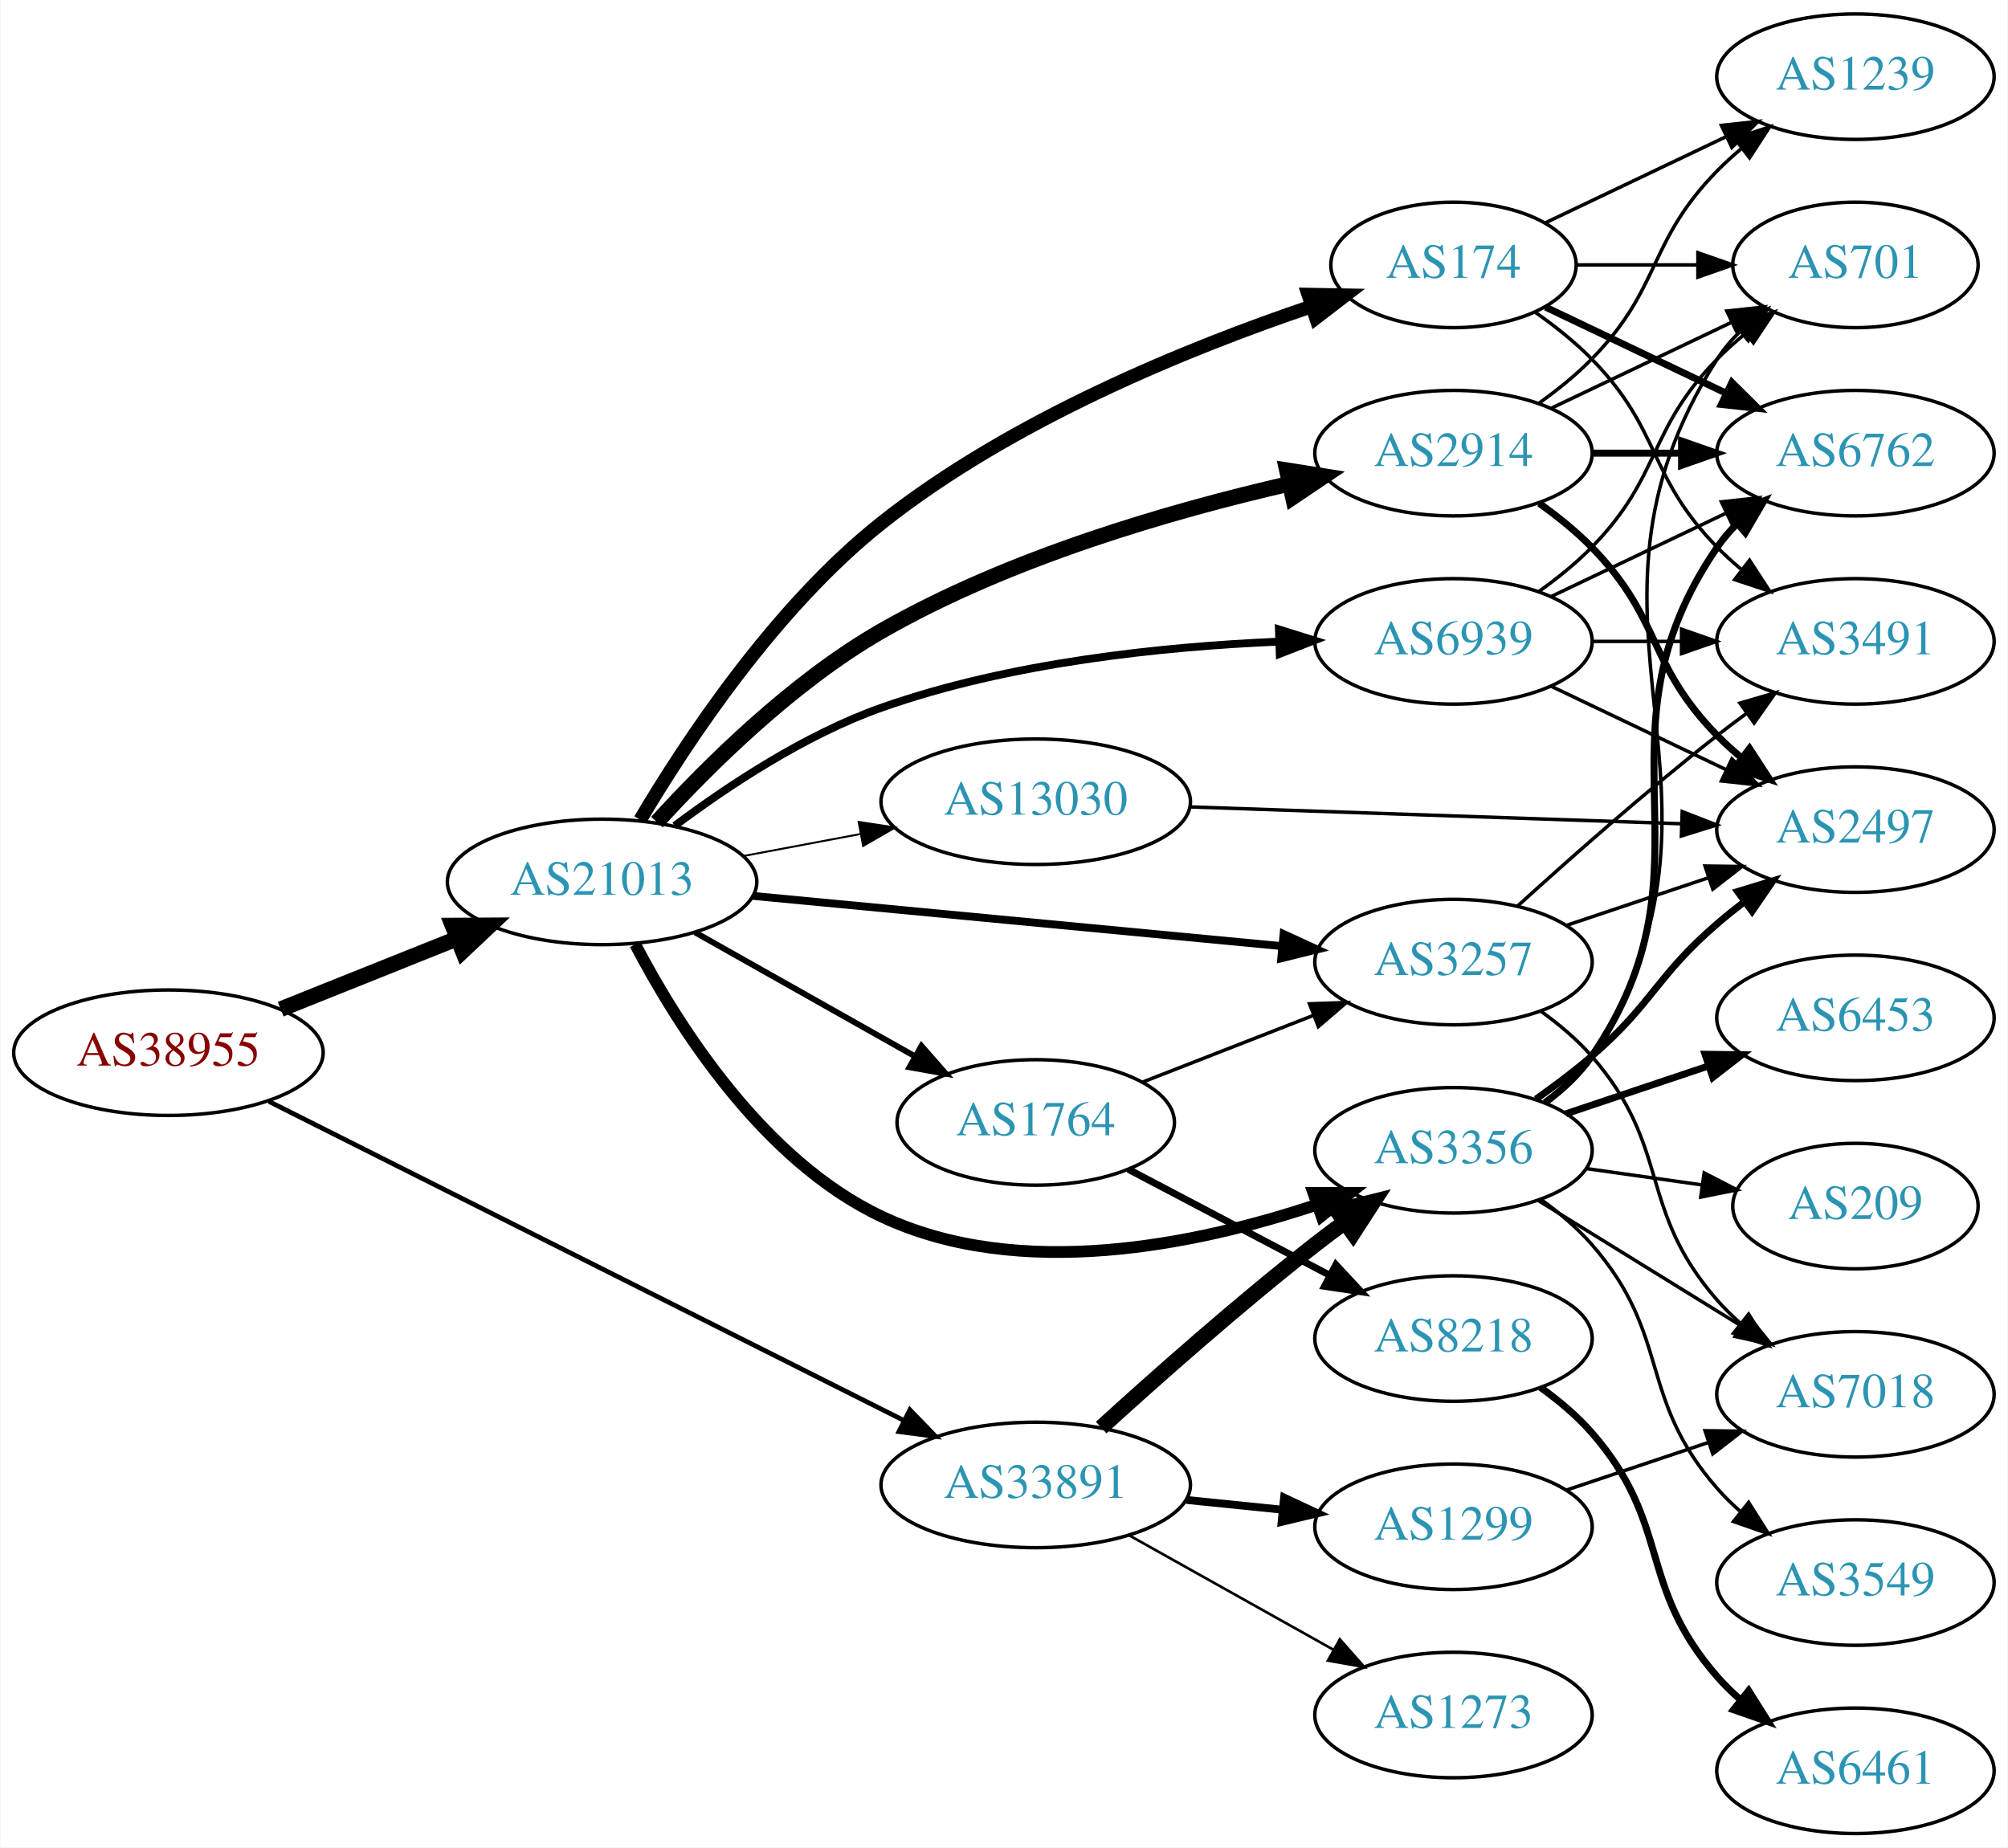
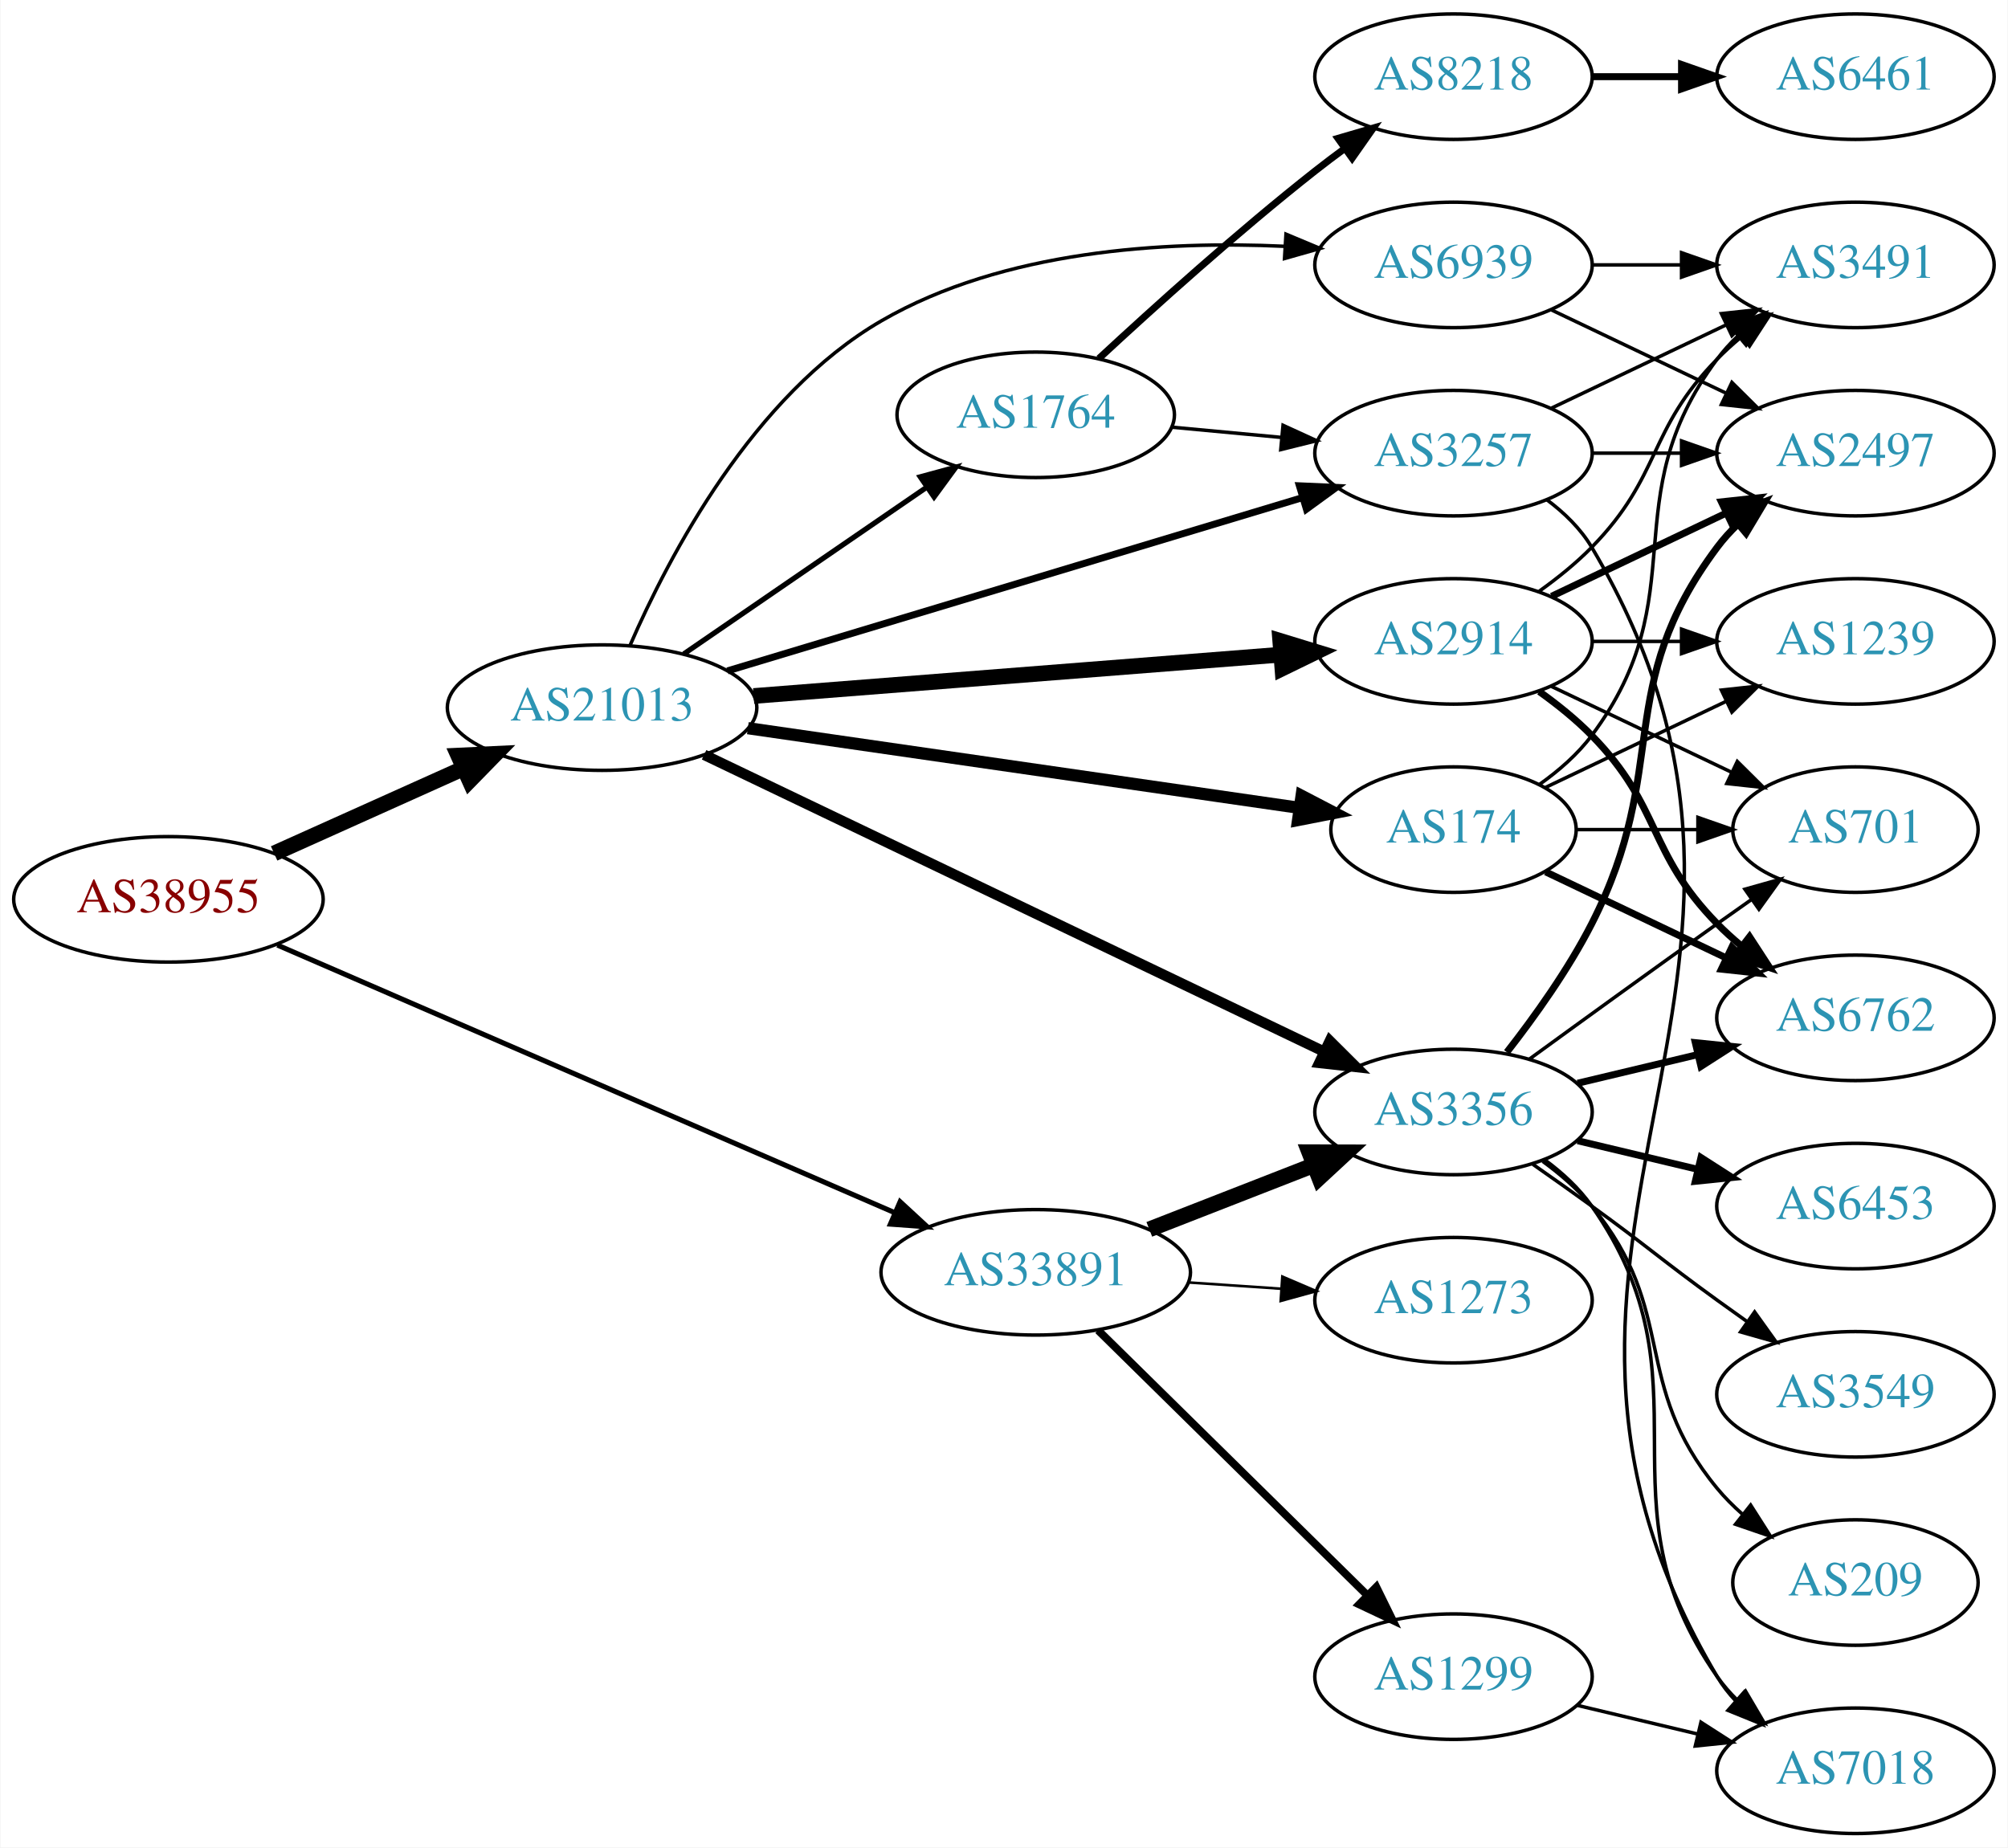
<svg xmlns="http://www.w3.org/2000/svg" xmlns:xlink="http://www.w3.org/1999/xlink" width="576pt" height="530pt" viewBox="0.00 0.00 575.76 530.00">
  <g id="graph0" class="graph" transform="scale(1 1) rotate(0) translate(4 526)">
    <polygon fill="white" stroke="none" points="-4,4 -4,-526 571.762,-526 571.762,4 -4,4" />
    <g id="node1" class="node">
      <g id="a_node1">
        <a xlink:href="/asn/38955" xlink:title="AS38955 ~ World4You Internet Services GmbH [AT]">
-           <ellipse fill="#ffffff" stroke="black" cx="44.196" cy="-224" rx="44.393" ry="18" />
-           <text text-anchor="middle" x="44.196" y="-220.3" font-family="Times,serif" font-size="14.00" fill="#880000">AS38955</text>
+           <ellipse fill="#ffffff" stroke="black" cx="44.196" cy="-268" rx="44.393" ry="18" />
+           <text text-anchor="middle" x="44.196" y="-264.3" font-family="Times,serif" font-size="14.00" fill="#880000">AS38955</text>
        </a>
      </g>
    </g>
    <g id="node2" class="node">
      <g id="a_node2">
        <a xlink:href="/asn/21013" xlink:title="AS21013 ~ Wels, AT [AT]">
-           <ellipse fill="#ffffff" stroke="black" cx="168.588" cy="-273" rx="44.393" ry="18" />
-           <text text-anchor="middle" x="168.588" y="-269.3" font-family="Times,serif" font-size="14.00" fill="#2c94b3">AS21013</text>
+           <ellipse fill="#ffffff" stroke="black" cx="168.588" cy="-323" rx="44.393" ry="18" />
+           <text text-anchor="middle" x="168.588" y="-319.3" font-family="Times,serif" font-size="14.00" fill="#2c94b3">AS21013</text>
        </a>
      </g>
    </g>
    <g id="edge1" class="edge">
-       <path fill="none" stroke="black" stroke-width="4.5" d="M76.397,-236.492C91.791,-242.654 110.547,-250.164 127.039,-256.766" />
-       <polygon fill="black" stroke="black" stroke-width="4.5" points="125.697,-260.47 136.444,-260.531 128.624,-253.159 125.697,-260.47" />
+       <path fill="none" stroke="black" stroke-width="4.5" d="M74.512,-281.174C90.742,-288.467 111.123,-297.626 128.673,-305.512" />
+       <polygon fill="black" stroke="black" stroke-width="4.5" points="127.352,-309.236 138.087,-309.743 130.58,-302.053 127.352,-309.236" />
    </g>
    <g id="node3" class="node">
      <g id="a_node3">
        <a xlink:href="/asn/33891" xlink:title="AS33891 ~ CORE-BACKBONE GMBH GLOBAL NETWORK [DE]">
-           <ellipse fill="#ffffff" stroke="black" cx="292.98" cy="-100" rx="44.393" ry="18" />
-           <text text-anchor="middle" x="292.98" y="-96.3" font-family="Times,serif" font-size="14.00" fill="#2c94b3">AS33891</text>
+           <ellipse fill="#ffffff" stroke="black" cx="292.98" cy="-161" rx="44.393" ry="18" />
+           <text text-anchor="middle" x="292.98" y="-157.3" font-family="Times,serif" font-size="14.00" fill="#2c94b3">AS33891</text>
        </a>
      </g>
    </g>
    <g id="edge2" class="edge">
-       <path fill="none" stroke="black" stroke-width="1.364" d="M73.026,-210.017C117.671,-187.584 205.323,-143.542 255.118,-118.522" />
-       <polygon fill="black" stroke="black" stroke-width="1.364" points="256.888,-121.549 264.253,-113.932 253.746,-115.295 256.888,-121.549" />
+       <path fill="none" stroke="black" stroke-width="1.452" d="M75.457,-254.88C119.982,-235.575 203.186,-199.499 252.475,-178.129" />
+       <polygon fill="black" stroke="black" stroke-width="1.452" points="254.076,-181.249 261.859,-174.06 251.292,-174.827 254.076,-181.249" />
    </g>
    <g id="node4" class="node">
      <g id="a_node4">
-         <a xlink:href="/asn/3356" xlink:title="AS3356 ~ Level 3 Parent, LLC [US]">
-           <ellipse fill="#ffffff" stroke="black" cx="412.823" cy="-196" rx="39.794" ry="18" />
-           <text text-anchor="middle" x="412.823" y="-192.3" font-family="Times,serif" font-size="14.00" fill="#2c94b3">AS3356</text>
+         <a xlink:href="/asn/3257" xlink:title="AS3257 ~ GTT [DE]">
+           <ellipse fill="#ffffff" stroke="black" cx="412.823" cy="-396" rx="39.794" ry="18" />
+           <text text-anchor="middle" x="412.823" y="-392.3" font-family="Times,serif" font-size="14.00" fill="#2c94b3">AS3257</text>
        </a>
      </g>
    </g>
    <g id="edge3" class="edge">
-       <path fill="none" stroke="black" stroke-width="3.375" d="M178.085,-255.092C190.133,-232.063 214.583,-193.122 248.784,-177 288.433,-158.31 339.295,-168.939 373.583,-180.402" />
-       <polygon fill="black" stroke="black" stroke-width="3.375" points="372.63,-183.777 383.225,-183.793 374.953,-177.173 372.63,-183.777" />
+       <path fill="none" stroke="black" stroke-width="2" d="M204.553,-333.537C248.129,-346.669 322.555,-369.098 369.363,-383.204" />
+       <polygon fill="black" stroke="black" stroke-width="2" points="368.612,-386.633 379.197,-386.168 370.632,-379.931 368.612,-386.633" />
    </g>
    <g id="node5" class="node">
      <g id="a_node5">
-         <a xlink:href="/asn/2914" xlink:title="AS2914 ~ NTT America, Inc. [US]">
-           <ellipse fill="#ffffff" stroke="black" cx="412.823" cy="-396" rx="39.794" ry="18" />
-           <text text-anchor="middle" x="412.823" y="-392.3" font-family="Times,serif" font-size="14.00" fill="#2c94b3">AS2914</text>
+         <a xlink:href="/asn/174" xlink:title="AS174 ~ Cogent Communications [US]">
+           <ellipse fill="#ffffff" stroke="black" cx="412.823" cy="-288" rx="35.194" ry="18" />
+           <text text-anchor="middle" x="412.823" y="-284.3" font-family="Times,serif" font-size="14.00" fill="#2c94b3">AS174</text>
        </a>
      </g>
    </g>
    <g id="edge4" class="edge">
-       <path fill="none" stroke="black" stroke-width="4.5" d="M184.322,-290.156C199.115,-306.395 223.313,-330.399 248.784,-345 285.394,-365.986 331.671,-379.398 365.562,-387.173" />
-       <polygon fill="black" stroke="black" stroke-width="4.5" points="365.043,-391.091 375.657,-389.407 366.744,-383.402 365.043,-391.091" />
+       <path fill="none" stroke="black" stroke-width="3.5" d="M210.406,-317.102C254.313,-310.758 323.843,-300.712 368.644,-294.239" />
+       <polygon fill="black" stroke="black" stroke-width="3.5" points="369.242,-297.689 378.639,-292.795 368.241,-290.761 369.242,-297.689" />
    </g>
    <g id="node6" class="node">
      <g id="a_node6">
-         <a xlink:href="/asn/3257" xlink:title="AS3257 ~ GTT [DE]">
-           <ellipse fill="#ffffff" stroke="black" cx="412.823" cy="-250" rx="39.794" ry="18" />
-           <text text-anchor="middle" x="412.823" y="-246.3" font-family="Times,serif" font-size="14.00" fill="#2c94b3">AS3257</text>
+         <a xlink:href="/asn/1764" xlink:title="AS1764 ~ NEXTLAYER-AS [AT]">
+           <ellipse fill="#ffffff" stroke="black" cx="292.98" cy="-407" rx="39.794" ry="18" />
+           <text text-anchor="middle" x="292.98" y="-403.3" font-family="Times,serif" font-size="14.00" fill="#2c94b3">AS1764</text>
        </a>
      </g>
    </g>
    <g id="edge5" class="edge">
-       <path fill="none" stroke="black" stroke-width="2.25" d="M211.782,-268.994C254.162,-264.97 319.375,-258.778 363.733,-254.566" />
-       <polygon fill="black" stroke="black" stroke-width="2.25" points="364.075,-258.05 373.699,-253.62 363.413,-251.081 364.075,-258.05" />
+       <path fill="none" stroke="black" stroke-width="1.5" d="M192.037,-338.407C211.567,-351.811 240.043,-371.354 261.608,-386.155" />
+       <polygon fill="black" stroke="black" stroke-width="1.5" points="259.86,-389.2 270.086,-391.973 263.821,-383.429 259.86,-389.2" />
    </g>
    <g id="node7" class="node">
      <g id="a_node7">
-         <a xlink:href="/asn/174" xlink:title="AS174 ~ Cogent Communications [US]">
-           <ellipse fill="#ffffff" stroke="black" cx="412.823" cy="-450" rx="35.194" ry="18" />
-           <text text-anchor="middle" x="412.823" y="-446.3" font-family="Times,serif" font-size="14.00" fill="#2c94b3">AS174</text>
+         <a xlink:href="/asn/3356" xlink:title="AS3356 ~ Level 3 Parent, LLC [US]">
+           <ellipse fill="#ffffff" stroke="black" cx="412.823" cy="-207" rx="39.794" ry="18" />
+           <text text-anchor="middle" x="412.823" y="-203.3" font-family="Times,serif" font-size="14.00" fill="#2c94b3">AS3356</text>
        </a>
      </g>
    </g>
    <g id="edge6" class="edge">
-       <path fill="none" stroke="black" stroke-width="3.938" d="M179.524,-290.812C192.794,-313.235 218.214,-351.746 248.784,-376 286.019,-405.541 336.939,-426.193 371.912,-438.036" />
-       <polygon fill="black" stroke="black" stroke-width="3.938" points="371.181,-441.48 381.774,-441.285 373.372,-434.831 371.181,-441.48" />
+       <path fill="none" stroke="black" stroke-width="3" d="M197.85,-309.466C241.96,-288.343 327.134,-247.555 375.66,-224.318" />
+       <polygon fill="black" stroke="black" stroke-width="3" points="377.345,-227.391 384.853,-219.915 374.322,-221.078 377.345,-227.391" />
    </g>
    <g id="node8" class="node">
      <g id="a_node8">
-         <a xlink:href="/asn/1764" xlink:title="AS1764 ~ NEXTLAYER-AS [AT]">
-           <ellipse fill="#ffffff" stroke="black" cx="292.98" cy="-204" rx="39.794" ry="18" />
-           <text text-anchor="middle" x="292.98" y="-200.3" font-family="Times,serif" font-size="14.00" fill="#2c94b3">AS1764</text>
+         <a xlink:href="/asn/2914" xlink:title="AS2914 ~ NTT America, Inc. [US]">
+           <ellipse fill="#ffffff" stroke="black" cx="412.823" cy="-342" rx="39.794" ry="18" />
+           <text text-anchor="middle" x="412.823" y="-338.3" font-family="Times,serif" font-size="14.00" fill="#2c94b3">AS2914</text>
        </a>
      </g>
    </g>
    <g id="edge7" class="edge">
-       <path fill="none" stroke="black" stroke-width="1.688" d="M195.246,-258.535C213.603,-248.186 238.49,-234.156 258.424,-222.918" />
-       <polygon fill="black" stroke="black" stroke-width="1.688" points="260.201,-225.934 267.193,-217.974 256.763,-219.836 260.201,-225.934" />
+       <path fill="none" stroke="black" stroke-width="4.5" d="M212.059,-326.331C254.267,-329.642 318.923,-334.713 363.172,-338.184" />
+       <polygon fill="black" stroke="black" stroke-width="4.5" points="363.121,-342.13 373.398,-338.986 363.737,-334.279 363.121,-342.13" />
    </g>
    <g id="node9" class="node">
      <g id="a_node9">
        <a xlink:href="/asn/6939" xlink:title="AS6939 ~ Hurricane Electric LLC [US]">
-           <ellipse fill="#ffffff" stroke="black" cx="412.823" cy="-342" rx="39.794" ry="18" />
-           <text text-anchor="middle" x="412.823" y="-338.3" font-family="Times,serif" font-size="14.00" fill="#2c94b3">AS6939</text>
+           <ellipse fill="#ffffff" stroke="black" cx="412.823" cy="-450" rx="39.794" ry="18" />
+           <text text-anchor="middle" x="412.823" y="-446.3" font-family="Times,serif" font-size="14.00" fill="#2c94b3">AS6939</text>
        </a>
      </g>
    </g>
    <g id="edge8" class="edge">
-       <path fill="none" stroke="black" stroke-width="2.25" d="M189.442,-289.098C204.718,-300.561 226.86,-315.255 248.784,-323 285.516,-335.976 329.51,-340.512 362.536,-341.921" />
-       <polygon fill="black" stroke="black" stroke-width="2.25" points="362.736,-345.43 372.85,-342.275 362.976,-338.434 362.736,-345.43" />
+       <path fill="none" stroke="black" d="M176.631,-340.899C187.731,-366.454 211.9,-412.663 248.784,-434 283.701,-454.199 329.971,-456.928 364.297,-455.344" />
+       <polygon fill="black" stroke="black" points="364.769,-458.822 374.541,-454.729 364.349,-451.835 364.769,-458.822" />
+     </g>
+     <g id="edge32" class="edge">
+       <path fill="none" stroke="black" stroke-width="4.5" d="M325.56,-173.327C339.989,-178.96 357.229,-185.689 372.49,-191.646" />
+       <polygon fill="black" stroke="black" stroke-width="4.5" points="371.437,-195.462 382.184,-195.43 374.3,-188.126 371.437,-195.462" />
+     </g>
+     <g id="node21" class="node">
+       <g id="a_node21">
+         <a xlink:href="/asn/1299" xlink:title="AS1299 ~ Telia Carrier [EU]">
+           <ellipse fill="#ffffff" stroke="black" cx="412.823" cy="-45" rx="39.794" ry="18" />
+           <text text-anchor="middle" x="412.823" y="-41.3" font-family="Times,serif" font-size="14.00" fill="#2c94b3">AS1299</text>
+         </a>
+       </g>
+     </g>
+     <g id="edge31" class="edge">
+       <path fill="none" stroke="black" stroke-width="2.25" d="M310.864,-144.38C331.105,-124.455 365.157,-90.937 388.05,-68.401" />
+       <polygon fill="black" stroke="black" stroke-width="2.25" points="390.679,-70.725 395.35,-61.215 385.768,-65.736 390.679,-70.725" />
+     </g>
+     <g id="node22" class="node">
+       <g id="a_node22">
+         <a xlink:href="/asn/1273" xlink:title="AS1273 ~ Vodafone Group PLC [EU]">
+           <ellipse fill="#ffffff" stroke="black" cx="412.823" cy="-153" rx="39.794" ry="18" />
+           <text text-anchor="middle" x="412.823" y="-149.3" font-family="Times,serif" font-size="14.00" fill="#2c94b3">AS1273</text>
+         </a>
+       </g>
+     </g>
+     <g id="edge33" class="edge">
+       <path fill="none" stroke="black" stroke-width="0.75" d="M336.858,-158.089C345.466,-157.505 354.569,-156.887 363.353,-156.291" />
+       <polygon fill="black" stroke="black" stroke-width="0.75" points="363.727,-159.773 373.467,-155.604 363.253,-152.789 363.727,-159.773" />
    </g>
    <g id="node10" class="node">
      <g id="a_node10">
-         <a xlink:href="/asn/13030" xlink:title="AS13030 ~ Init7 (Switzerland) Ltd. [CH]">
-           <ellipse fill="#ffffff" stroke="black" cx="292.98" cy="-296" rx="44.393" ry="18" />
-           <text text-anchor="middle" x="292.98" y="-292.3" font-family="Times,serif" font-size="14.00" fill="#2c94b3">AS13030</text>
+         <a xlink:href="/asn/7018" xlink:title="AS7018 ~ AT&amp;T Services, Inc. [US]">
+           <ellipse fill="#ffffff" stroke="black" cx="528.116" cy="-18" rx="39.794" ry="18" />
+           <text text-anchor="middle" x="528.116" y="-14.3" font-family="Times,serif" font-size="14.00" fill="#2c94b3">AS7018</text>
        </a>
      </g>
    </g>
    <g id="edge9" class="edge">
-       <path fill="none" stroke="black" stroke-width="0.562" d="M208.988,-280.404C219.688,-282.415 231.411,-284.618 242.589,-286.718" />
-       <polygon fill="black" stroke="black" stroke-width="0.562" points="242.18,-290.203 252.655,-288.61 243.473,-283.323 242.18,-290.203" />
-     </g>
-     <g id="edge32" class="edge">
-       <path fill="none" stroke="black" stroke-width="4.5" d="M311.758,-116.461C327.51,-130.809 351.335,-151.934 373.176,-169 375.903,-171.131 378.784,-173.294 381.692,-175.421" />
-       <polygon fill="black" stroke="black" stroke-width="4.5" points="379.437,-178.649 389.861,-181.263 384.018,-172.243 379.437,-178.649" />
-     </g>
-     <g id="node22" class="node">
-       <g id="a_node22">
-         <a xlink:href="/asn/1299" xlink:title="AS1299 ~ Telia Carrier [EU]">
-           <ellipse fill="#ffffff" stroke="black" cx="412.823" cy="-88" rx="39.794" ry="18" />
-           <text text-anchor="middle" x="412.823" y="-84.3" font-family="Times,serif" font-size="14.00" fill="#2c94b3">AS1299</text>
-         </a>
-       </g>
-     </g>
-     <g id="edge31" class="edge">
-       <path fill="none" stroke="black" stroke-width="2.25" d="M336.191,-95.702C345.116,-94.793 354.599,-93.827 363.723,-92.898" />
-       <polygon fill="black" stroke="black" stroke-width="2.25" points="364.229,-96.365 373.823,-91.87 363.52,-89.401 364.229,-96.365" />
-     </g>
-     <g id="node23" class="node">
-       <g id="a_node23">
-         <a xlink:href="/asn/1273" xlink:title="AS1273 ~ Vodafone Group PLC [EU]">
-           <ellipse fill="#ffffff" stroke="black" cx="412.823" cy="-34" rx="39.794" ry="18" />
-           <text text-anchor="middle" x="412.823" y="-30.3" font-family="Times,serif" font-size="14.00" fill="#2c94b3">AS1273</text>
-         </a>
-       </g>
-     </g>
-     <g id="edge33" class="edge">
-       <path fill="none" stroke="black" stroke-width="0.75" d="M319.841,-85.516C337.076,-75.864 359.89,-63.086 378.485,-52.672" />
-       <polygon fill="black" stroke="black" stroke-width="0.75" points="380.217,-55.713 387.231,-47.773 376.796,-49.606 380.217,-55.713" />
+       <path fill="none" stroke="black" d="M439.563,-382.659C444.597,-378.901 449.294,-374.349 452.469,-369 526.441,-244.42 414.498,-169.58 488.469,-45 489.958,-42.493 491.781,-40.161 493.816,-38.003" />
+       <polygon fill="black" stroke="black" points="496.187,-40.579 501.376,-31.341 491.559,-35.327 496.187,-40.579" />
    </g>
    <g id="node11" class="node">
      <g id="a_node11">
-         <a xlink:href="/asn/6762" xlink:title="AS6762 ~ TELECOM ITALIA SPARKLE S.p.A. [IT]">
+         <a xlink:href="/asn/2497" xlink:title="AS2497 ~ Internet Initiative Japan Inc. [JP]">
          <ellipse fill="#ffffff" stroke="black" cx="528.116" cy="-396" rx="39.794" ry="18" />
-           <text text-anchor="middle" x="528.116" y="-392.3" font-family="Times,serif" font-size="14.00" fill="#2c94b3">AS6762</text>
-         </a>
-       </g>
-     </g>
-     <g id="edge16" class="edge">
-       <path fill="none" stroke="black" stroke-width="2" d="M439.054,-209.667C444.114,-213.408 448.95,-217.871 452.469,-223 490.281,-278.107 450.658,-313.893 488.469,-369 490.119,-371.404 492.058,-373.662 494.174,-375.768" />
-       <polygon fill="black" stroke="black" stroke-width="2" points="492.002,-378.516 501.885,-382.333 496.54,-373.186 492.002,-378.516" />
+           <text text-anchor="middle" x="528.116" y="-392.3" font-family="Times,serif" font-size="14.00" fill="#2c94b3">AS2497</text>
+         </a>
+       </g>
+     </g>
+     <g id="edge10" class="edge">
+       <path fill="none" stroke="black" d="M452.495,-396C460.698,-396 469.462,-396 477.994,-396" />
+       <polygon fill="black" stroke="black" points="478.233,-399.5 488.233,-396 478.233,-392.5 478.233,-399.5" />
    </g>
    <g id="node12" class="node">
      <g id="a_node12">
-         <a xlink:href="/asn/701" xlink:title="AS701 ~ UUNET [US]">
-           <ellipse fill="#ffffff" stroke="black" cx="528.116" cy="-450" rx="35.194" ry="18" />
-           <text text-anchor="middle" x="528.116" y="-446.3" font-family="Times,serif" font-size="14.00" fill="#2c94b3">AS701</text>
-         </a>
-       </g>
-     </g>
-     <g id="edge20" class="edge">
-       <path fill="none" stroke="black" d="M439.299,-209.504C444.346,-213.254 449.115,-217.762 452.469,-223 501.172,-299.061 439.766,-346.939 488.469,-423 490.279,-425.826 492.5,-428.439 494.955,-430.836" />
-       <polygon fill="black" stroke="black" points="492.907,-433.684 502.84,-437.369 497.373,-428.294 492.907,-433.684" />
-     </g>
-     <g id="node14" class="node">
-       <g id="a_node14">
-         <a xlink:href="/asn/2497" xlink:title="AS2497 ~ Internet Initiative Japan Inc. [JP]">
-           <ellipse fill="#ffffff" stroke="black" cx="528.116" cy="-288" rx="39.794" ry="18" />
-           <text text-anchor="middle" x="528.116" y="-284.3" font-family="Times,serif" font-size="14.00" fill="#2c94b3">AS2497</text>
-         </a>
-       </g>
+         <a xlink:href="/asn/3491" xlink:title="AS3491 ~ PCCW Global, Inc. [US]">
+           <ellipse fill="#ffffff" stroke="black" cx="528.116" cy="-450" rx="39.794" ry="18" />
+           <text text-anchor="middle" x="528.116" y="-446.3" font-family="Times,serif" font-size="14.00" fill="#2c94b3">AS3491</text>
+         </a>
+       </g>
+     </g>
+     <g id="edge11" class="edge">
+       <path fill="none" stroke="black" d="M440.959,-408.934C455.953,-416.081 474.774,-425.052 490.998,-432.785" />
+       <polygon fill="black" stroke="black" points="489.668,-436.028 500.201,-437.171 492.68,-429.709 489.668,-436.028" />
    </g>
    <g id="edge15" class="edge">
-       <path fill="none" stroke="black" stroke-width="2" d="M436.472,-210.678C441.874,-214.487 447.509,-218.726 452.469,-223 470.095,-238.184 470.843,-245.816 488.469,-261 490.95,-263.137 493.599,-265.265 496.303,-267.335" />
-       <polygon fill="black" stroke="black" stroke-width="2" points="494.333,-270.231 504.467,-273.322 498.473,-264.586 494.333,-270.231" />
-     </g>
-     <g id="node15" class="node">
-       <g id="a_node15">
-         <a xlink:href="/asn/3549" xlink:title="AS3549 ~ Level 3 Parent, LLC [US]">
-           <ellipse fill="#ffffff" stroke="black" cx="528.116" cy="-72" rx="39.794" ry="18" />
-           <text text-anchor="middle" x="528.116" y="-68.3" font-family="Times,serif" font-size="14.00" fill="#2c94b3">AS3549</text>
-         </a>
-       </g>
-     </g>
-     <g id="edge14" class="edge">
-       <path fill="none" stroke="black" d="M437.801,-181.966C443.041,-178.193 448.269,-173.808 452.469,-169 475.485,-142.652 465.454,-125.348 488.469,-99 490.438,-96.746 492.633,-94.585 494.949,-92.537" />
-       <polygon fill="black" stroke="black" points="497.483,-94.994 503.138,-86.034 493.13,-89.512 497.483,-94.994" />
-     </g>
-     <g id="node16" class="node">
-       <g id="a_node16">
-         <a xlink:href="/asn/6453" xlink:title="AS6453 ~ TATA COMMUNICATIONS (AMERICA) INC [US]">
-           <ellipse fill="#ffffff" stroke="black" cx="528.116" cy="-234" rx="39.794" ry="18" />
-           <text text-anchor="middle" x="528.116" y="-230.3" font-family="Times,serif" font-size="14.00" fill="#2c94b3">AS6453</text>
-         </a>
-       </g>
-     </g>
-     <g id="edge17" class="edge">
-       <path fill="none" stroke="black" stroke-width="2" d="M445.081,-206.484C457.73,-210.727 472.508,-215.684 486.01,-220.212" />
-       <polygon fill="black" stroke="black" stroke-width="2" points="484.973,-223.556 495.567,-223.418 487.199,-216.92 484.973,-223.556" />
-     </g>
-     <g id="node17" class="node">
-       <g id="a_node17">
-         <a xlink:href="/asn/7018" xlink:title="AS7018 ~ AT&amp;T Services, Inc. [US]">
-           <ellipse fill="#ffffff" stroke="black" cx="528.116" cy="-126" rx="39.794" ry="18" />
-           <text text-anchor="middle" x="528.116" y="-122.3" font-family="Times,serif" font-size="14.00" fill="#2c94b3">AS7018</text>
-         </a>
-       </g>
-     </g>
-     <g id="edge18" class="edge">
-       <path fill="none" stroke="black" d="M437.023,-181.666C453.824,-171.285 476.741,-157.125 495.257,-145.685" />
-       <polygon fill="black" stroke="black" points="497.28,-148.549 503.947,-140.315 493.6,-142.594 497.28,-148.549" />
-     </g>
-     <g id="node18" class="node">
-       <g id="a_node18">
-         <a xlink:href="/asn/209" xlink:title="AS209 ~ CenturyLink Communications, LLC [US]">
-           <ellipse fill="#ffffff" stroke="black" cx="528.116" cy="-180" rx="35.194" ry="18" />
-           <text text-anchor="middle" x="528.116" y="-176.3" font-family="Times,serif" font-size="14.00" fill="#2c94b3">AS209</text>
-         </a>
-       </g>
-     </g>
-     <g id="edge19" class="edge">
-       <path fill="none" stroke="black" d="M450.919,-190.761C461.483,-189.269 473.08,-187.631 483.97,-186.093" />
-       <polygon fill="black" stroke="black" points="484.725,-189.522 494.138,-184.657 483.746,-182.59 484.725,-189.522" />
-     </g>
-     <g id="edge10" class="edge">
-       <path fill="none" stroke="black" stroke-width="2" d="M452.495,-396C460.698,-396 469.462,-396 477.994,-396" />
-       <polygon fill="black" stroke="black" stroke-width="2" points="478.233,-399.5 488.233,-396 478.233,-392.5 478.233,-399.5" />
-     </g>
-     <g id="edge11" class="edge">
-       <path fill="none" stroke="black" d="M440.959,-408.934C456.391,-416.29 475.877,-425.577 492.412,-433.459" />
-       <polygon fill="black" stroke="black" points="491.221,-436.768 501.754,-437.911 494.232,-430.449 491.221,-436.768" />
+       <path fill="none" stroke="black" d="M437.549,-301.011C443.046,-304.919 448.454,-309.622 452.469,-315 482.741,-355.542 458.198,-382.458 488.469,-423 490.214,-425.336 492.221,-427.545 494.385,-429.617" />
+       <polygon fill="black" stroke="black" points="492.262,-432.405 502.185,-436.118 496.744,-427.027 492.262,-432.405" />
    </g>
    <g id="node13" class="node">
      <g id="a_node13">
        <a xlink:href="/asn/1239" xlink:title="AS1239 ~ Sprint [US]">
-           <ellipse fill="#ffffff" stroke="black" cx="528.116" cy="-504" rx="39.794" ry="18" />
-           <text text-anchor="middle" x="528.116" y="-500.3" font-family="Times,serif" font-size="14.00" fill="#2c94b3">AS1239</text>
+           <ellipse fill="#ffffff" stroke="black" cx="528.116" cy="-342" rx="39.794" ry="18" />
+           <text text-anchor="middle" x="528.116" y="-338.3" font-family="Times,serif" font-size="14.00" fill="#2c94b3">AS1239</text>
        </a>
      </g>
    </g>
    <g id="edge12" class="edge">
-       <path fill="none" stroke="black" d="M437.417,-410.389C442.673,-414.148 448.005,-418.437 452.469,-423 472.642,-443.617 468.297,-456.383 488.469,-477 490.562,-479.139 492.846,-481.218 495.222,-483.21" />
-       <polygon fill="black" stroke="black" points="493.466,-486.275 503.522,-489.611 497.741,-480.732 493.466,-486.275" />
+       <path fill="none" stroke="black" d="M439.248,-300.119C454.551,-307.413 474.274,-316.814 491.156,-324.86" />
+       <polygon fill="black" stroke="black" points="489.663,-328.026 500.196,-329.169 492.675,-321.707 489.663,-328.026" />
+     </g>
+     <g id="node14" class="node">
+       <g id="a_node14">
+         <a xlink:href="/asn/6762" xlink:title="AS6762 ~ TELECOM ITALIA SPARKLE S.p.A. [IT]">
+           <ellipse fill="#ffffff" stroke="black" cx="528.116" cy="-234" rx="39.794" ry="18" />
+           <text text-anchor="middle" x="528.116" y="-230.3" font-family="Times,serif" font-size="14.00" fill="#2c94b3">AS6762</text>
+         </a>
+       </g>
    </g>
    <g id="edge13" class="edge">
-       <path fill="none" stroke="black" stroke-width="2" d="M437.417,-381.611C442.673,-377.852 448.005,-373.563 452.469,-369 472.642,-348.383 468.297,-335.617 488.469,-315 490.562,-312.861 492.846,-310.782 495.222,-308.79" />
-       <polygon fill="black" stroke="black" stroke-width="2" points="497.741,-311.268 503.522,-302.389 493.466,-305.725 497.741,-311.268" />
-     </g>
-     <g id="edge23" class="edge">
-       <path fill="none" stroke="black" d="M445.081,-260.484C457.73,-264.727 472.508,-269.684 486.01,-274.212" />
-       <polygon fill="black" stroke="black" points="484.973,-277.556 495.567,-277.418 487.199,-270.92 484.973,-277.556" />
-     </g>
-     <g id="edge21" class="edge">
-       <path fill="none" stroke="black" d="M437.801,-235.966C443.041,-232.193 448.269,-227.808 452.469,-223 475.485,-196.652 465.454,-179.348 488.469,-153 490.438,-150.746 492.633,-148.586 494.949,-146.537" />
-       <polygon fill="black" stroke="black" points="497.483,-148.994 503.138,-140.034 493.13,-143.512 497.483,-148.994" />
+       <path fill="none" stroke="black" stroke-width="2" d="M439.248,-275.881C454.551,-268.587 474.274,-259.186 491.156,-251.14" />
+       <polygon fill="black" stroke="black" stroke-width="2" points="492.675,-254.293 500.196,-246.831 489.663,-247.974 492.675,-254.293" />
+     </g>
+     <g id="node15" class="node">
+       <g id="a_node15">
+         <a xlink:href="/asn/701" xlink:title="AS701 ~ UUNET [US]">
+           <ellipse fill="#ffffff" stroke="black" cx="528.116" cy="-288" rx="35.194" ry="18" />
+           <text text-anchor="middle" x="528.116" y="-284.3" font-family="Times,serif" font-size="14.00" fill="#2c94b3">AS701</text>
+         </a>
+       </g>
+     </g>
+     <g id="edge14" class="edge">
+       <path fill="none" stroke="black" d="M448.122,-288C458.992,-288 471.17,-288 482.647,-288" />
+       <polygon fill="black" stroke="black" points="482.933,-291.5 492.933,-288 482.933,-284.5 482.933,-291.5" />
+     </g>
+     <g id="edge17" class="edge">
+       <path fill="none" stroke="black" d="M331.915,-403.459C341.907,-402.526 352.825,-401.507 363.291,-400.53" />
+       <polygon fill="black" stroke="black" points="363.924,-403.986 373.555,-399.572 363.273,-397.017 363.924,-403.986" />
+     </g>
+     <g id="node16" class="node">
+       <g id="a_node16">
+         <a xlink:href="/asn/8218" xlink:title="AS8218 ~ legacy Neotelecoms [FR]">
+           <ellipse fill="#ffffff" stroke="black" cx="412.823" cy="-504" rx="39.794" ry="18" />
+           <text text-anchor="middle" x="412.823" y="-500.3" font-family="Times,serif" font-size="14.00" fill="#2c94b3">AS8218</text>
+         </a>
+       </g>
+     </g>
+     <g id="edge16" class="edge">
+       <path fill="none" stroke="black" stroke-width="2" d="M311.104,-423.158C326.822,-437.741 350.97,-459.522 373.176,-477 375.896,-479.14 378.771,-481.31 381.677,-483.441" />
+       <polygon fill="black" stroke="black" stroke-width="2" points="379.673,-486.311 389.841,-489.289 383.749,-480.621 379.673,-486.311" />
+     </g>
+     <g id="edge24" class="edge">
+       <path fill="none" stroke="black" d="M438.982,-193.284C444.047,-189.545 448.902,-185.096 452.469,-180 488.083,-129.131 452.856,-95.869 488.469,-45 490.142,-42.611 492.097,-40.365 494.224,-38.267" />
+       <polygon fill="black" stroke="black" points="496.589,-40.851 501.957,-31.716 492.064,-35.51 496.589,-40.851" />
+     </g>
+     <g id="edge25" class="edge">
+       <path fill="none" stroke="black" stroke-width="2" d="M428.12,-224.14C436.106,-234.353 445.767,-247.853 452.469,-261 475.45,-306.077 458.198,-328.458 488.469,-369 490.214,-371.336 492.221,-373.545 494.385,-375.617" />
+       <polygon fill="black" stroke="black" stroke-width="2" points="492.262,-378.405 502.185,-382.118 496.744,-373.027 492.262,-378.405" />
+     </g>
+     <g id="edge28" class="edge">
+       <path fill="none" stroke="black" stroke-width="2" d="M448.43,-215.248C459.301,-217.838 471.456,-220.735 482.898,-223.462" />
+       <polygon fill="black" stroke="black" stroke-width="2" points="482.182,-226.889 492.721,-225.803 483.804,-220.08 482.182,-226.889" />
+     </g>
+     <g id="edge30" class="edge">
+       <path fill="none" stroke="black" d="M434.671,-222.222C449.605,-233.091 470.219,-248.025 488.469,-261 491.68,-263.282 495.049,-265.661 498.403,-268.018" />
+       <polygon fill="black" stroke="black" points="496.415,-270.899 506.614,-273.77 500.432,-265.166 496.415,-270.899" />
+     </g>
+     <g id="node18" class="node">
+       <g id="a_node18">
+         <a xlink:href="/asn/6453" xlink:title="AS6453 ~ TATA COMMUNICATIONS (AMERICA) INC [US]">
+           <ellipse fill="#ffffff" stroke="black" cx="528.116" cy="-180" rx="39.794" ry="18" />
+           <text text-anchor="middle" x="528.116" y="-176.3" font-family="Times,serif" font-size="14.00" fill="#2c94b3">AS6453</text>
+         </a>
+       </g>
+     </g>
+     <g id="edge26" class="edge">
+       <path fill="none" stroke="black" stroke-width="2" d="M448.43,-198.752C459.301,-196.162 471.456,-193.265 482.898,-190.538" />
+       <polygon fill="black" stroke="black" stroke-width="2" points="483.804,-193.92 492.721,-188.197 482.182,-187.111 483.804,-193.92" />
    </g>
    <g id="node19" class="node">
      <g id="a_node19">
-         <a xlink:href="/asn/3491" xlink:title="AS3491 ~ PCCW Global, Inc. [US]">
-           <ellipse fill="#ffffff" stroke="black" cx="528.116" cy="-342" rx="39.794" ry="18" />
-           <text text-anchor="middle" x="528.116" y="-338.3" font-family="Times,serif" font-size="14.00" fill="#2c94b3">AS3491</text>
-         </a>
-       </g>
-     </g>
-     <g id="edge22" class="edge">
-       <path fill="none" stroke="black" d="M431.17,-266.042C446.019,-279.544 468.156,-299.133 488.469,-315 491.197,-317.13 494.077,-319.293 496.986,-321.42" />
-       <polygon fill="black" stroke="black" points="494.985,-324.292 505.155,-327.262 499.057,-318.598 494.985,-324.292" />
-     </g>
-     <g id="edge26" class="edge">
-       <path fill="none" stroke="black" stroke-width="2" d="M439.248,-437.881C454.551,-430.587 474.274,-421.186 491.156,-413.14" />
-       <polygon fill="black" stroke="black" stroke-width="2" points="492.675,-416.293 500.196,-408.831 489.663,-409.974 492.675,-416.293" />
+         <a xlink:href="/asn/3549" xlink:title="AS3549 ~ Level 3 Parent, LLC [US]">
+           <ellipse fill="#ffffff" stroke="black" cx="528.116" cy="-126" rx="39.794" ry="18" />
+           <text text-anchor="middle" x="528.116" y="-122.3" font-family="Times,serif" font-size="14.00" fill="#2c94b3">AS3549</text>
+         </a>
+       </g>
    </g>
    <g id="edge27" class="edge">
-       <path fill="none" stroke="black" d="M448.122,-450C458.992,-450 471.17,-450 482.647,-450" />
-       <polygon fill="black" stroke="black" points="482.933,-453.5 492.933,-450 482.933,-446.5 482.933,-453.5" />
-     </g>
-     <g id="edge24" class="edge">
-       <path fill="none" stroke="black" d="M439.248,-462.119C454.551,-469.413 474.274,-478.814 491.156,-486.86" />
-       <polygon fill="black" stroke="black" points="489.663,-490.026 500.196,-491.169 492.675,-483.707 489.663,-490.026" />
-     </g>
-     <g id="edge25" class="edge">
-       <path fill="none" stroke="black" d="M436.206,-436.468C441.848,-432.51 447.661,-427.914 452.469,-423 472.642,-402.383 468.297,-389.617 488.469,-369 490.562,-366.861 492.846,-364.782 495.222,-362.79" />
-       <polygon fill="black" stroke="black" points="497.741,-365.268 503.522,-356.389 493.466,-359.725 497.741,-365.268" />
-     </g>
-     <g id="edge29" class="edge">
-       <path fill="none" stroke="black" d="M323.717,-215.608C338.511,-221.382 356.588,-228.439 372.51,-234.654" />
-       <polygon fill="black" stroke="black" points="371.508,-238.02 382.096,-238.396 374.053,-231.499 371.508,-238.02" />
+       <path fill="none" stroke="black" d="M435.58,-191.991C441.114,-188.121 447.033,-183.936 452.469,-180 468.669,-168.271 472.27,-164.729 488.469,-153 491.272,-150.971 494.204,-148.875 497.145,-146.79" />
+       <polygon fill="black" stroke="black" points="499.196,-149.627 505.359,-141.009 495.167,-143.903 499.196,-149.627" />
    </g>
    <g id="node20" class="node">
      <g id="a_node20">
-         <a xlink:href="/asn/8218" xlink:title="AS8218 ~ legacy Neotelecoms [FR]">
-           <ellipse fill="#ffffff" stroke="black" cx="412.823" cy="-142" rx="39.794" ry="18" />
-           <text text-anchor="middle" x="412.823" y="-138.3" font-family="Times,serif" font-size="14.00" fill="#2c94b3">AS8218</text>
-         </a>
-       </g>
-     </g>
-     <g id="edge28" class="edge">
-       <path fill="none" stroke="black" stroke-width="2" d="M319.55,-190.547C336.46,-181.65 358.833,-169.879 377.314,-160.156" />
-       <polygon fill="black" stroke="black" stroke-width="2" points="379.083,-163.18 386.303,-155.427 375.823,-156.986 379.083,-163.18" />
-     </g>
-     <g id="edge34" class="edge">
-       <path fill="none" stroke="black" d="M440.959,-354.934C455.953,-362.081 474.774,-371.052 490.998,-378.785" />
-       <polygon fill="black" stroke="black" points="489.668,-382.028 500.201,-383.171 492.68,-375.709 489.668,-382.028" />
-     </g>
-     <g id="edge37" class="edge">
-       <path fill="none" stroke="black" d="M437.417,-356.389C442.673,-360.148 448.005,-364.437 452.469,-369 472.642,-389.617 468.297,-402.383 488.469,-423 490.949,-425.534 493.695,-427.983 496.548,-430.304" />
-       <polygon fill="black" stroke="black" points="494.639,-433.248 504.733,-436.468 498.85,-427.657 494.639,-433.248" />
-     </g>
-     <g id="edge35" class="edge">
-       <path fill="none" stroke="black" d="M440.959,-329.066C455.953,-321.919 474.774,-312.948 490.998,-305.215" />
-       <polygon fill="black" stroke="black" points="492.68,-308.291 500.201,-300.829 489.668,-301.972 492.68,-308.291" />
-     </g>
-     <g id="edge36" class="edge">
+         <a xlink:href="/asn/209" xlink:title="AS209 ~ CenturyLink Communications, LLC [US]">
+           <ellipse fill="#ffffff" stroke="black" cx="528.116" cy="-72" rx="35.194" ry="18" />
+           <text text-anchor="middle" x="528.116" y="-68.3" font-family="Times,serif" font-size="14.00" fill="#2c94b3">AS209</text>
+         </a>
+       </g>
+     </g>
+     <g id="edge29" class="edge">
+       <path fill="none" stroke="black" d="M438.404,-192.844C443.498,-189.128 448.512,-184.799 452.469,-180 477.534,-149.606 463.405,-129.394 488.469,-99 490.604,-96.411 493.047,-93.959 495.643,-91.666" />
+       <polygon fill="black" stroke="black" points="498.052,-94.225 503.743,-85.288 493.721,-88.725 498.052,-94.225" />
+     </g>
+     <g id="edge19" class="edge">
+       <path fill="none" stroke="black" stroke-width="2" d="M440.959,-354.934C455.953,-362.081 474.774,-371.052 490.998,-378.785" />
+       <polygon fill="black" stroke="black" stroke-width="2" points="489.668,-382.028 500.201,-383.171 492.68,-375.709 489.668,-382.028" />
+     </g>
+     <g id="edge23" class="edge">
+       <path fill="none" stroke="black" d="M437.417,-356.389C442.673,-360.148 448.005,-364.437 452.469,-369 472.642,-389.617 468.297,-402.383 488.469,-423 490.562,-425.139 492.846,-427.218 495.222,-429.21" />
+       <polygon fill="black" stroke="black" points="493.466,-432.275 503.522,-435.611 497.741,-426.732 493.466,-432.275" />
+     </g>
+     <g id="edge20" class="edge">
      <path fill="none" stroke="black" d="M452.495,-342C460.698,-342 469.462,-342 477.994,-342" />
      <polygon fill="black" stroke="black" points="478.233,-345.5 488.233,-342 478.233,-338.5 478.233,-345.5" />
    </g>
-     <g id="edge38" class="edge">
-       <path fill="none" stroke="black" d="M337.285,-294.514C377.224,-293.144 436.458,-291.111 478.113,-289.682" />
-       <polygon fill="black" stroke="black" points="478.428,-293.173 488.302,-289.332 478.188,-286.177 478.428,-293.173" />
-     </g>
-     <g id="node21" class="node">
-       <g id="a_node21">
+     <g id="edge22" class="edge">
+       <path fill="none" stroke="black" stroke-width="2" d="M437.417,-327.611C442.673,-323.852 448.005,-319.563 452.469,-315 472.642,-294.383 468.297,-281.617 488.469,-261 490.562,-258.861 492.846,-256.782 495.222,-254.79" />
+       <polygon fill="black" stroke="black" stroke-width="2" points="497.741,-257.268 503.522,-248.389 493.466,-251.725 497.741,-257.268" />
+     </g>
+     <g id="edge21" class="edge">
+       <path fill="none" stroke="black" d="M440.959,-329.066C456.391,-321.71 475.877,-312.423 492.412,-304.541" />
+       <polygon fill="black" stroke="black" points="494.232,-307.551 501.754,-300.089 491.221,-301.232 494.232,-307.551" />
+     </g>
+     <g id="edge35" class="edge">
+       <path fill="none" stroke="black" d="M440.959,-437.066C455.953,-429.919 474.774,-420.948 490.998,-413.215" />
+       <polygon fill="black" stroke="black" points="492.68,-416.291 500.201,-408.829 489.668,-409.972 492.68,-416.291" />
+     </g>
+     <g id="edge34" class="edge">
+       <path fill="none" stroke="black" d="M452.495,-450C460.698,-450 469.462,-450 477.994,-450" />
+       <polygon fill="black" stroke="black" points="478.233,-453.5 488.233,-450 478.233,-446.5 478.233,-453.5" />
+     </g>
+     <g id="node17" class="node">
+       <g id="a_node17">
        <a xlink:href="/asn/6461" xlink:title="AS6461 ~ Zayo Bandwidth [US]">
-           <ellipse fill="#ffffff" stroke="black" cx="528.116" cy="-18" rx="39.794" ry="18" />
-           <text text-anchor="middle" x="528.116" y="-14.3" font-family="Times,serif" font-size="14.00" fill="#2c94b3">AS6461</text>
-         </a>
-       </g>
-     </g>
-     <g id="edge30" class="edge">
-       <path fill="none" stroke="black" stroke-width="2" d="M437.801,-127.966C443.041,-124.193 448.269,-119.808 452.469,-115 475.485,-88.653 465.454,-71.347 488.469,-45 490.438,-42.746 492.633,-40.586 494.949,-38.537" />
-       <polygon fill="black" stroke="black" stroke-width="2" points="497.483,-40.994 503.138,-32.034 493.13,-35.512 497.483,-40.994" />
-     </g>
-     <g id="edge39" class="edge">
-       <path fill="none" stroke="black" d="M445.081,-98.484C457.73,-102.727 472.508,-107.684 486.01,-112.212" />
-       <polygon fill="black" stroke="black" points="484.973,-115.556 495.567,-115.418 487.199,-108.92 484.973,-115.556" />
+           <ellipse fill="#ffffff" stroke="black" cx="528.116" cy="-504" rx="39.794" ry="18" />
+           <text text-anchor="middle" x="528.116" y="-500.3" font-family="Times,serif" font-size="14.00" fill="#2c94b3">AS6461</text>
+         </a>
+       </g>
+     </g>
+     <g id="edge18" class="edge">
+       <path fill="none" stroke="black" stroke-width="2" d="M452.495,-504C460.698,-504 469.462,-504 477.994,-504" />
+       <polygon fill="black" stroke="black" stroke-width="2" points="478.233,-507.5 488.233,-504 478.233,-500.5 478.233,-507.5" />
+     </g>
+     <g id="edge36" class="edge">
+       <path fill="none" stroke="black" d="M448.43,-36.752C459.301,-34.162 471.456,-31.265 482.898,-28.538" />
+       <polygon fill="black" stroke="black" points="483.804,-31.92 492.721,-26.197 482.182,-25.111 483.804,-31.92" />
    </g>
  </g>
</svg>
